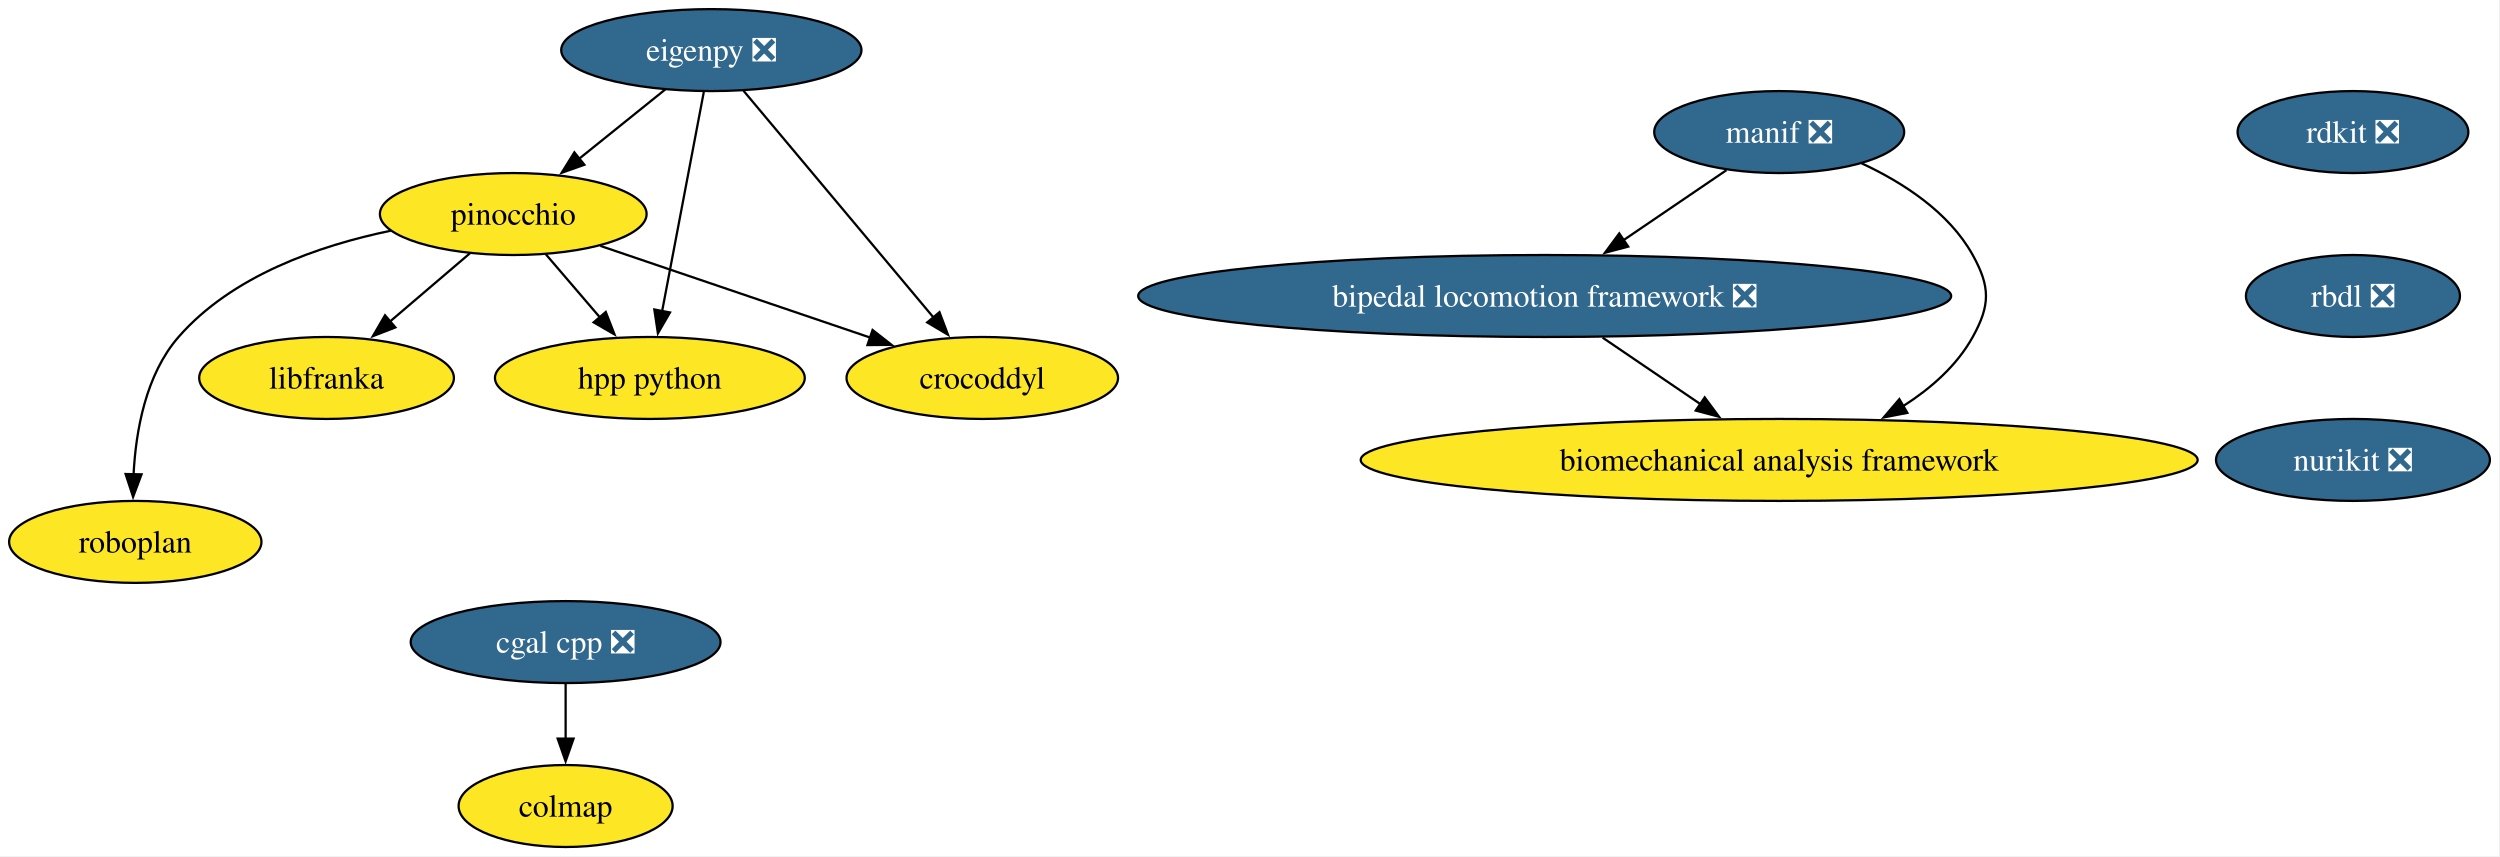
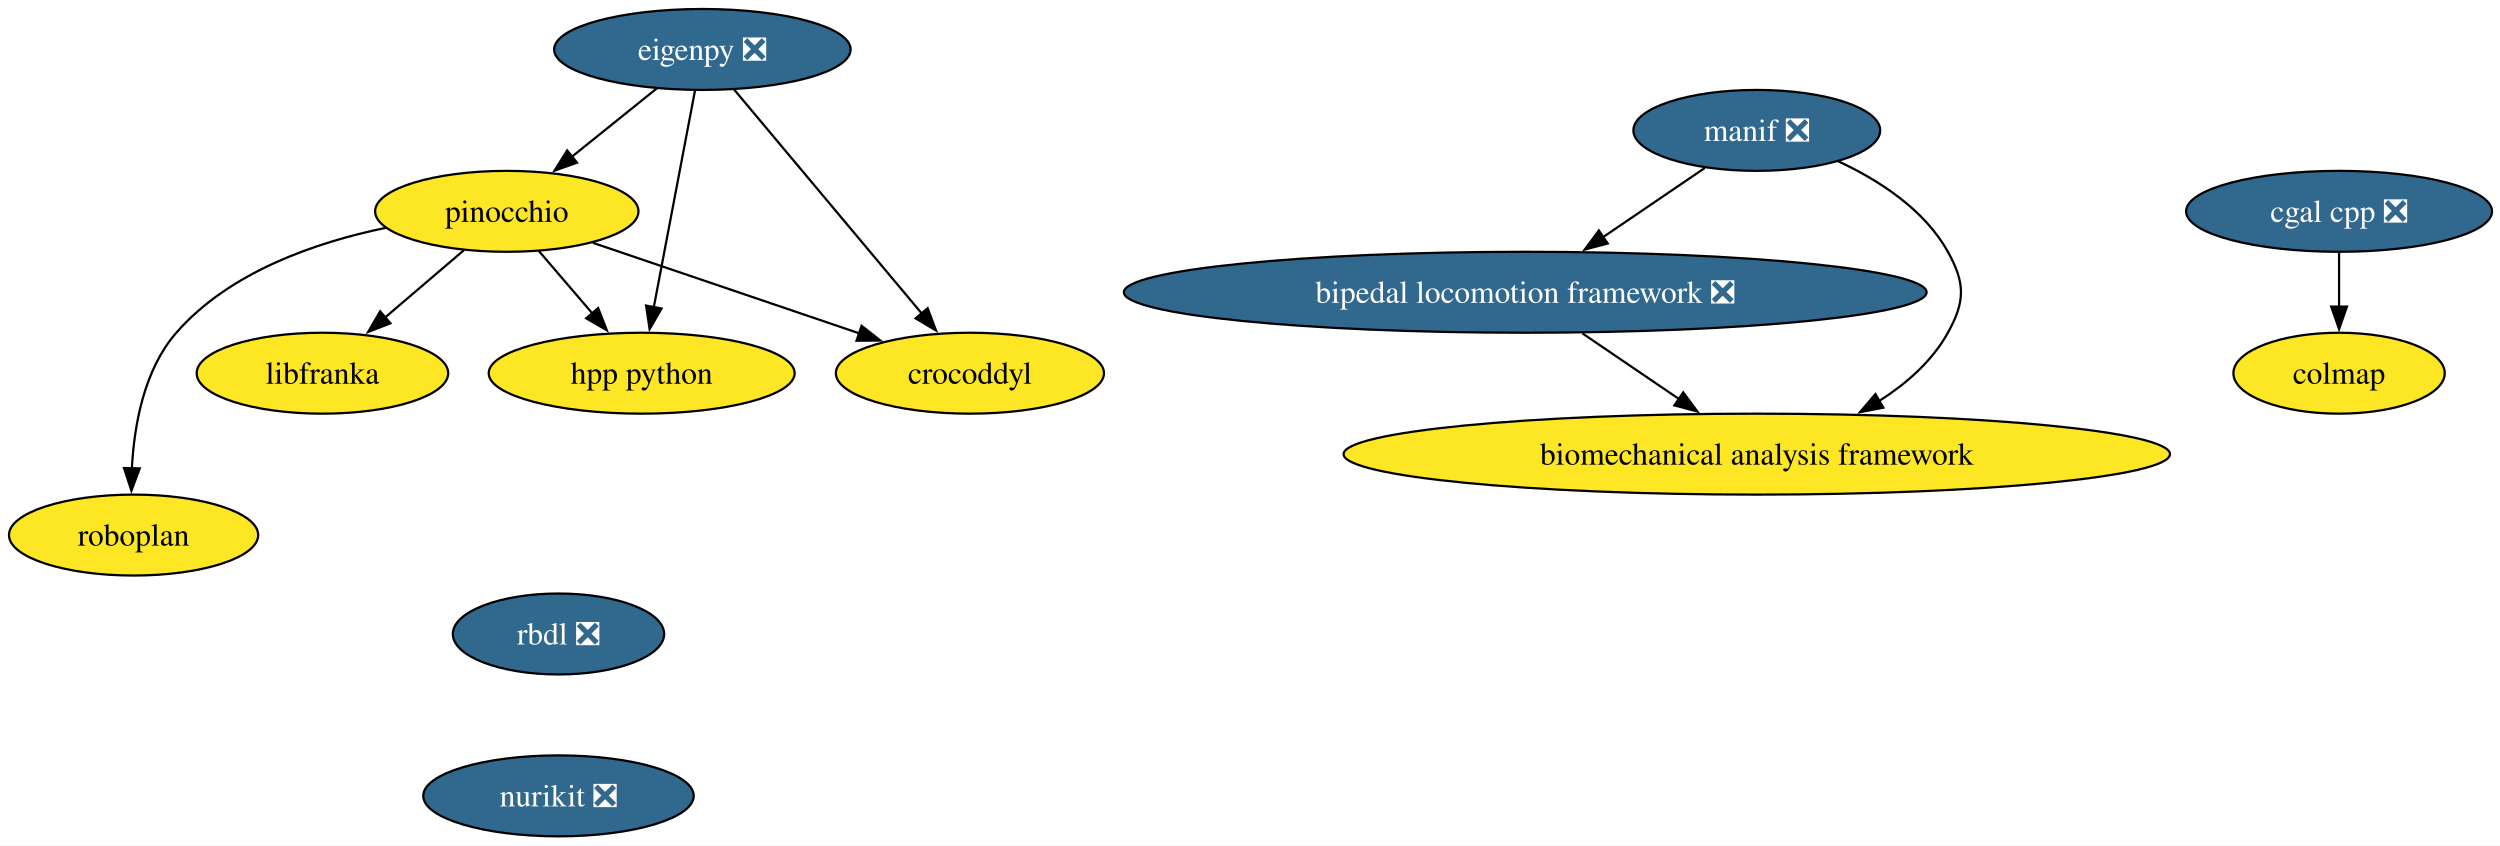
- <svg xmlns="http://www.w3.org/2000/svg" xmlns:xlink="http://www.w3.org/1999/xlink" width="1098pt" height="376pt" viewBox="0.00 0.00 1098.00 376.00">
+ <svg xmlns="http://www.w3.org/2000/svg" xmlns:xlink="http://www.w3.org/1999/xlink" width="1112pt" height="376pt" viewBox="0.00 0.00 1112.00 376.00">
  <g id="graph0" class="graph" transform="scale(1 1) rotate(0) translate(4 372)">
-     <polygon fill="white" stroke="none" points="-4,4 -4,-372 1093.57,-372 1093.57,4 -4,4" />
+     <polygon fill="white" stroke="none" points="-4,4 -4,-372 1108.46,-372 1108.46,4 -4,4" />
    <g id="node1" class="node">
      <g id="a_node1">
-         <a xlink:href="https://github.com/conda-forge/rdkit-feedstock/pull/216" xlink:title="rdkit ❎">
-           <ellipse fill="#31688e" stroke="black" cx="1029.42" cy="-314" rx="50.68" ry="18" />
-           <text xml:space="preserve" text-anchor="middle" x="1029.42" y="-309.32" font-family="Times,serif" font-size="14.00" fill="white">rdkit ❎</text>
+         <a xlink:href="https://github.com/conda-forge/cgal-cpp-feedstock/pull/48" xlink:title="cgal cpp ❎">
+           <ellipse fill="#31688e" stroke="black" cx="1036.42" cy="-278" rx="68.04" ry="18" />
+           <text xml:space="preserve" text-anchor="middle" x="1036.42" y="-273.32" font-family="Times,serif" font-size="14.00" fill="white">cgal cpp ❎</text>
        </a>
      </g>
    </g>
    <g id="node2" class="node">
      <g id="a_node2">
+         <a xlink:href="https://github.com/conda-forge/colmap-feedstock" xlink:title="colmap">
+           <ellipse fill="#fde725" stroke="black" cx="1036.42" cy="-206" rx="47" ry="18" />
+           <text xml:space="preserve" text-anchor="middle" x="1036.42" y="-201.32" font-family="Times,serif" font-size="14.00">colmap</text>
+         </a>
+       </g>
+     </g>
+     <g id="edge1" class="edge">
+       <path fill="none" stroke="black" d="M1036.42,-259.7C1036.42,-252.41 1036.42,-243.73 1036.42,-235.54" />
+       <polygon fill="black" stroke="black" points="1039.92,-235.62 1036.42,-225.62 1032.92,-235.62 1039.92,-235.62" />
+     </g>
+     <g id="node3" class="node">
+       <g id="a_node3">
        <a xlink:href="https://github.com/conda-forge/rbdl-feedstock/pull/42" xlink:title="rbdl ❎">
-           <ellipse fill="#31688e" stroke="black" cx="1029.42" cy="-242" rx="47" ry="18" />
-           <text xml:space="preserve" text-anchor="middle" x="1029.42" y="-237.32" font-family="Times,serif" font-size="14.00" fill="white">rbdl ❎</text>
+           <ellipse fill="#31688e" stroke="black" cx="244.42" cy="-90" rx="47" ry="18" />
+           <text xml:space="preserve" text-anchor="middle" x="244.42" y="-85.33" font-family="Times,serif" font-size="14.00" fill="white">rbdl ❎</text>
+         </a>
+       </g>
+     </g>
+     <g id="node4" class="node">
+       <g id="a_node4">
+         <a xlink:href="https://github.com/conda-forge/nurikit-feedstock/pull/18" xlink:title="nurikit ❎">
+           <ellipse fill="#31688e" stroke="black" cx="244.42" cy="-18" rx="60.15" ry="18" />
+           <text xml:space="preserve" text-anchor="middle" x="244.42" y="-13.32" font-family="Times,serif" font-size="14.00" fill="white">nurikit ❎</text>
        </a>
      </g>
    </g>
    <g id="node5" class="node">
      <g id="a_node5">
-         <a xlink:href="https://github.com/conda-forge/nurikit-feedstock/pull/18" xlink:title="nurikit ❎">
-           <ellipse fill="#31688e" stroke="black" cx="1029.42" cy="-170" rx="60.15" ry="18" />
-           <text xml:space="preserve" text-anchor="middle" x="1029.42" y="-165.32" font-family="Times,serif" font-size="14.00" fill="white">nurikit ❎</text>
-         </a>
-       </g>
-     </g>
-     <g id="node3" class="node">
-       <g id="a_node3">
-         <a xlink:href="https://github.com/conda-forge/cgal-cpp-feedstock/pull/48" xlink:title="cgal cpp ❎">
-           <ellipse fill="#31688e" stroke="black" cx="244.42" cy="-90" rx="68.04" ry="18" />
-           <text xml:space="preserve" text-anchor="middle" x="244.42" y="-85.33" font-family="Times,serif" font-size="14.00" fill="white">cgal cpp ❎</text>
-         </a>
-       </g>
-     </g>
-     <g id="node4" class="node">
-       <g id="a_node4">
-         <a xlink:href="https://github.com/conda-forge/colmap-feedstock" xlink:title="colmap">
-           <ellipse fill="#fde725" stroke="black" cx="244.42" cy="-18" rx="47" ry="18" />
-           <text xml:space="preserve" text-anchor="middle" x="244.42" y="-13.32" font-family="Times,serif" font-size="14.00">colmap</text>
-         </a>
-       </g>
-     </g>
-     <g id="edge2" class="edge">
-       <path fill="none" stroke="black" d="M244.42,-71.7C244.42,-64.41 244.42,-55.73 244.42,-47.54" />
-       <polygon fill="black" stroke="black" points="247.92,-47.62 244.42,-37.62 240.92,-47.62 247.92,-47.62" />
-     </g>
-     <g id="node6" class="node">
-       <g id="a_node6">
        <a xlink:href="https://github.com/conda-forge/eigenpy-feedstock/pull/184" xlink:title="eigenpy ❎">
          <ellipse fill="#31688e" stroke="black" cx="308.42" cy="-350" rx="65.94" ry="18" />
          <text xml:space="preserve" text-anchor="middle" x="308.42" y="-345.32" font-family="Times,serif" font-size="14.00" fill="white">eigenpy ❎</text>
        </a>
      </g>
    </g>
-     <g id="node7" class="node">
-       <g id="a_node7">
+     <g id="node6" class="node">
+       <g id="a_node6">
        <a xlink:href="https://github.com/conda-forge/pinocchio-feedstock" xlink:title="pinocchio">
          <ellipse fill="#fde725" stroke="black" cx="221.42" cy="-278" rx="58.57" ry="18" />
          <text xml:space="preserve" text-anchor="middle" x="221.42" y="-273.32" font-family="Times,serif" font-size="14.00">pinocchio</text>
        </a>
      </g>
    </g>
-     <g id="edge4" class="edge">
+     <g id="edge3" class="edge">
      <path fill="none" stroke="black" d="M288.24,-332.76C276.93,-323.66 262.63,-312.16 250.17,-302.13" />
      <polygon fill="black" stroke="black" points="252.65,-299.64 242.67,-296.1 248.26,-305.09 252.65,-299.64" />
    </g>
-     <g id="node8" class="node">
-       <g id="a_node8">
+     <g id="node7" class="node">
+       <g id="a_node7">
        <a xlink:href="https://github.com/conda-forge/crocoddyl-feedstock" xlink:title="crocoddyl">
          <ellipse fill="#fde725" stroke="black" cx="427.42" cy="-206" rx="59.63" ry="18" />
          <text xml:space="preserve" text-anchor="middle" x="427.42" y="-201.33" font-family="Times,serif" font-size="14.00">crocoddyl</text>
        </a>
      </g>
    </g>
-     <g id="edge5" class="edge">
+     <g id="edge4" class="edge">
      <path fill="none" stroke="black" d="M322.54,-332.15C343.2,-307.49 381.85,-261.37 406.02,-232.53" />
      <polygon fill="black" stroke="black" points="408.61,-234.9 412.35,-224.99 403.24,-230.4 408.61,-234.9" />
    </g>
-     <g id="node9" class="node">
-       <g id="a_node9">
+     <g id="node8" class="node">
+       <g id="a_node8">
        <a xlink:href="https://github.com/conda-forge/hpp-python-feedstock" xlink:title="hpp python">
          <ellipse fill="#fde725" stroke="black" cx="281.42" cy="-206" rx="68.04" ry="18" />
          <text xml:space="preserve" text-anchor="middle" x="281.42" y="-201.33" font-family="Times,serif" font-size="14.00">hpp python</text>
        </a>
      </g>
    </g>
-     <g id="edge6" class="edge">
+     <g id="edge5" class="edge">
      <path fill="none" stroke="black" d="M305.11,-331.59C300.55,-307.61 292.28,-264.14 286.82,-235.42" />
      <polygon fill="black" stroke="black" points="290.26,-234.77 284.95,-225.6 283.38,-236.08 290.26,-234.77" />
    </g>
-     <g id="edge7" class="edge">
+     <g id="edge6" class="edge">
      <path fill="none" stroke="black" d="M259.68,-264C293.11,-252.64 341.83,-236.08 378.16,-223.74" />
      <polygon fill="black" stroke="black" points="379.23,-227.07 387.58,-220.54 376.98,-220.44 379.23,-227.07" />
    </g>
-     <g id="edge8" class="edge">
+     <g id="edge7" class="edge">
      <path fill="none" stroke="black" d="M235.64,-260.41C242.78,-252.08 251.59,-241.8 259.57,-232.49" />
      <polygon fill="black" stroke="black" points="262.05,-234.98 265.9,-225.11 256.73,-230.42 262.05,-234.98" />
    </g>
-     <g id="node10" class="node">
-       <g id="a_node10">
+     <g id="node9" class="node">
+       <g id="a_node9">
        <a xlink:href="https://github.com/conda-forge/libfranka-feedstock" xlink:title="libfranka">
          <ellipse fill="#fde725" stroke="black" cx="139.42" cy="-206" rx="55.94" ry="18" />
          <text xml:space="preserve" text-anchor="middle" x="139.42" y="-201.33" font-family="Times,serif" font-size="14.00">libfranka</text>
        </a>
      </g>
    </g>
-     <g id="edge9" class="edge">
+     <g id="edge8" class="edge">
      <path fill="none" stroke="black" d="M202.4,-260.76C191.92,-251.82 178.72,-240.55 167.11,-230.64" />
      <polygon fill="black" stroke="black" points="169.65,-228.2 159.77,-224.37 165.1,-233.53 169.65,-228.2" />
    </g>
-     <g id="node11" class="node">
-       <g id="a_node11">
+     <g id="node10" class="node">
+       <g id="a_node10">
        <a xlink:href="https://github.com/conda-forge/roboplan-feedstock" xlink:title="roboplan">
          <ellipse fill="#fde725" stroke="black" cx="55.42" cy="-134" rx="55.42" ry="18" />
          <text xml:space="preserve" text-anchor="middle" x="55.42" y="-129.32" font-family="Times,serif" font-size="14.00">roboplan</text>
        </a>
      </g>
    </g>
-     <g id="edge10" class="edge">
+     <g id="edge9" class="edge">
      <path fill="none" stroke="black" d="M167.58,-270.66C136.02,-264.13 97.88,-250.88 74.42,-224 60.03,-207.52 55.65,-182.83 54.66,-163.63" />
      <polygon fill="black" stroke="black" points="58.16,-163.67 54.45,-153.74 51.16,-163.81 58.16,-163.67" />
    </g>
-     <g id="node12" class="node">
-       <g id="a_node12">
+     <g id="node11" class="node">
+       <g id="a_node11">
        <a xlink:href="https://github.com/conda-forge/manif-feedstock/pull/57" xlink:title="manif ❎">
          <ellipse fill="#31688e" stroke="black" cx="777.42" cy="-314" rx="54.89" ry="18" />
          <text xml:space="preserve" text-anchor="middle" x="777.42" y="-309.32" font-family="Times,serif" font-size="14.00" fill="white">manif ❎</text>
        </a>
      </g>
    </g>
-     <g id="node13" class="node">
-       <g id="a_node13">
+     <g id="node12" class="node">
+       <g id="a_node12">
        <a xlink:href="https://github.com/conda-forge/bipedal-locomotion-framework-feedstock/pull/155" xlink:title="bipedal locomotion framework ❎">
          <ellipse fill="#31688e" stroke="black" cx="674.42" cy="-242" rx="178.53" ry="18" />
          <text xml:space="preserve" text-anchor="middle" x="674.42" y="-237.32" font-family="Times,serif" font-size="14.00" fill="white">bipedal locomotion framework ❎</text>
        </a>
      </g>
    </g>
-     <g id="edge11" class="edge">
+     <g id="edge10" class="edge">
      <path fill="none" stroke="black" d="M754.3,-297.29C740.97,-288.23 723.95,-276.66 709.05,-266.53" />
      <polygon fill="black" stroke="black" points="711.11,-263.7 700.87,-260.98 707.18,-269.49 711.11,-263.7" />
    </g>
-     <g id="node14" class="node">
-       <g id="a_node14">
+     <g id="node13" class="node">
+       <g id="a_node13">
        <a xlink:href="https://github.com/conda-forge/biomechanical-analysis-framework-feedstock" xlink:title="biomechanical analysis framework">
          <ellipse fill="#fde725" stroke="black" cx="777.42" cy="-170" rx="183.79" ry="18" />
          <text xml:space="preserve" text-anchor="middle" x="777.42" y="-165.32" font-family="Times,serif" font-size="14.00">biomechanical analysis framework</text>
        </a>
      </g>
    </g>
-     <g id="edge12" class="edge">
+     <g id="edge11" class="edge">
      <path fill="none" stroke="black" d="M813.56,-300.3C831.69,-291.88 851.95,-278.86 862.42,-260 870.18,-246.01 870.18,-237.99 862.42,-224 855.43,-211.4 844.06,-201.41 831.88,-193.65" />
      <polygon fill="black" stroke="black" points="833.71,-190.67 823.31,-188.66 830.19,-196.72 833.71,-190.67" />
    </g>
-     <g id="edge13" class="edge">
+     <g id="edge12" class="edge">
      <path fill="none" stroke="black" d="M699.88,-223.7C712.85,-214.88 728.81,-204.03 742.88,-194.47" />
      <polygon fill="black" stroke="black" points="744.7,-197.47 751,-188.96 740.76,-191.68 744.7,-197.47" />
    </g>
  </g>
</svg>
